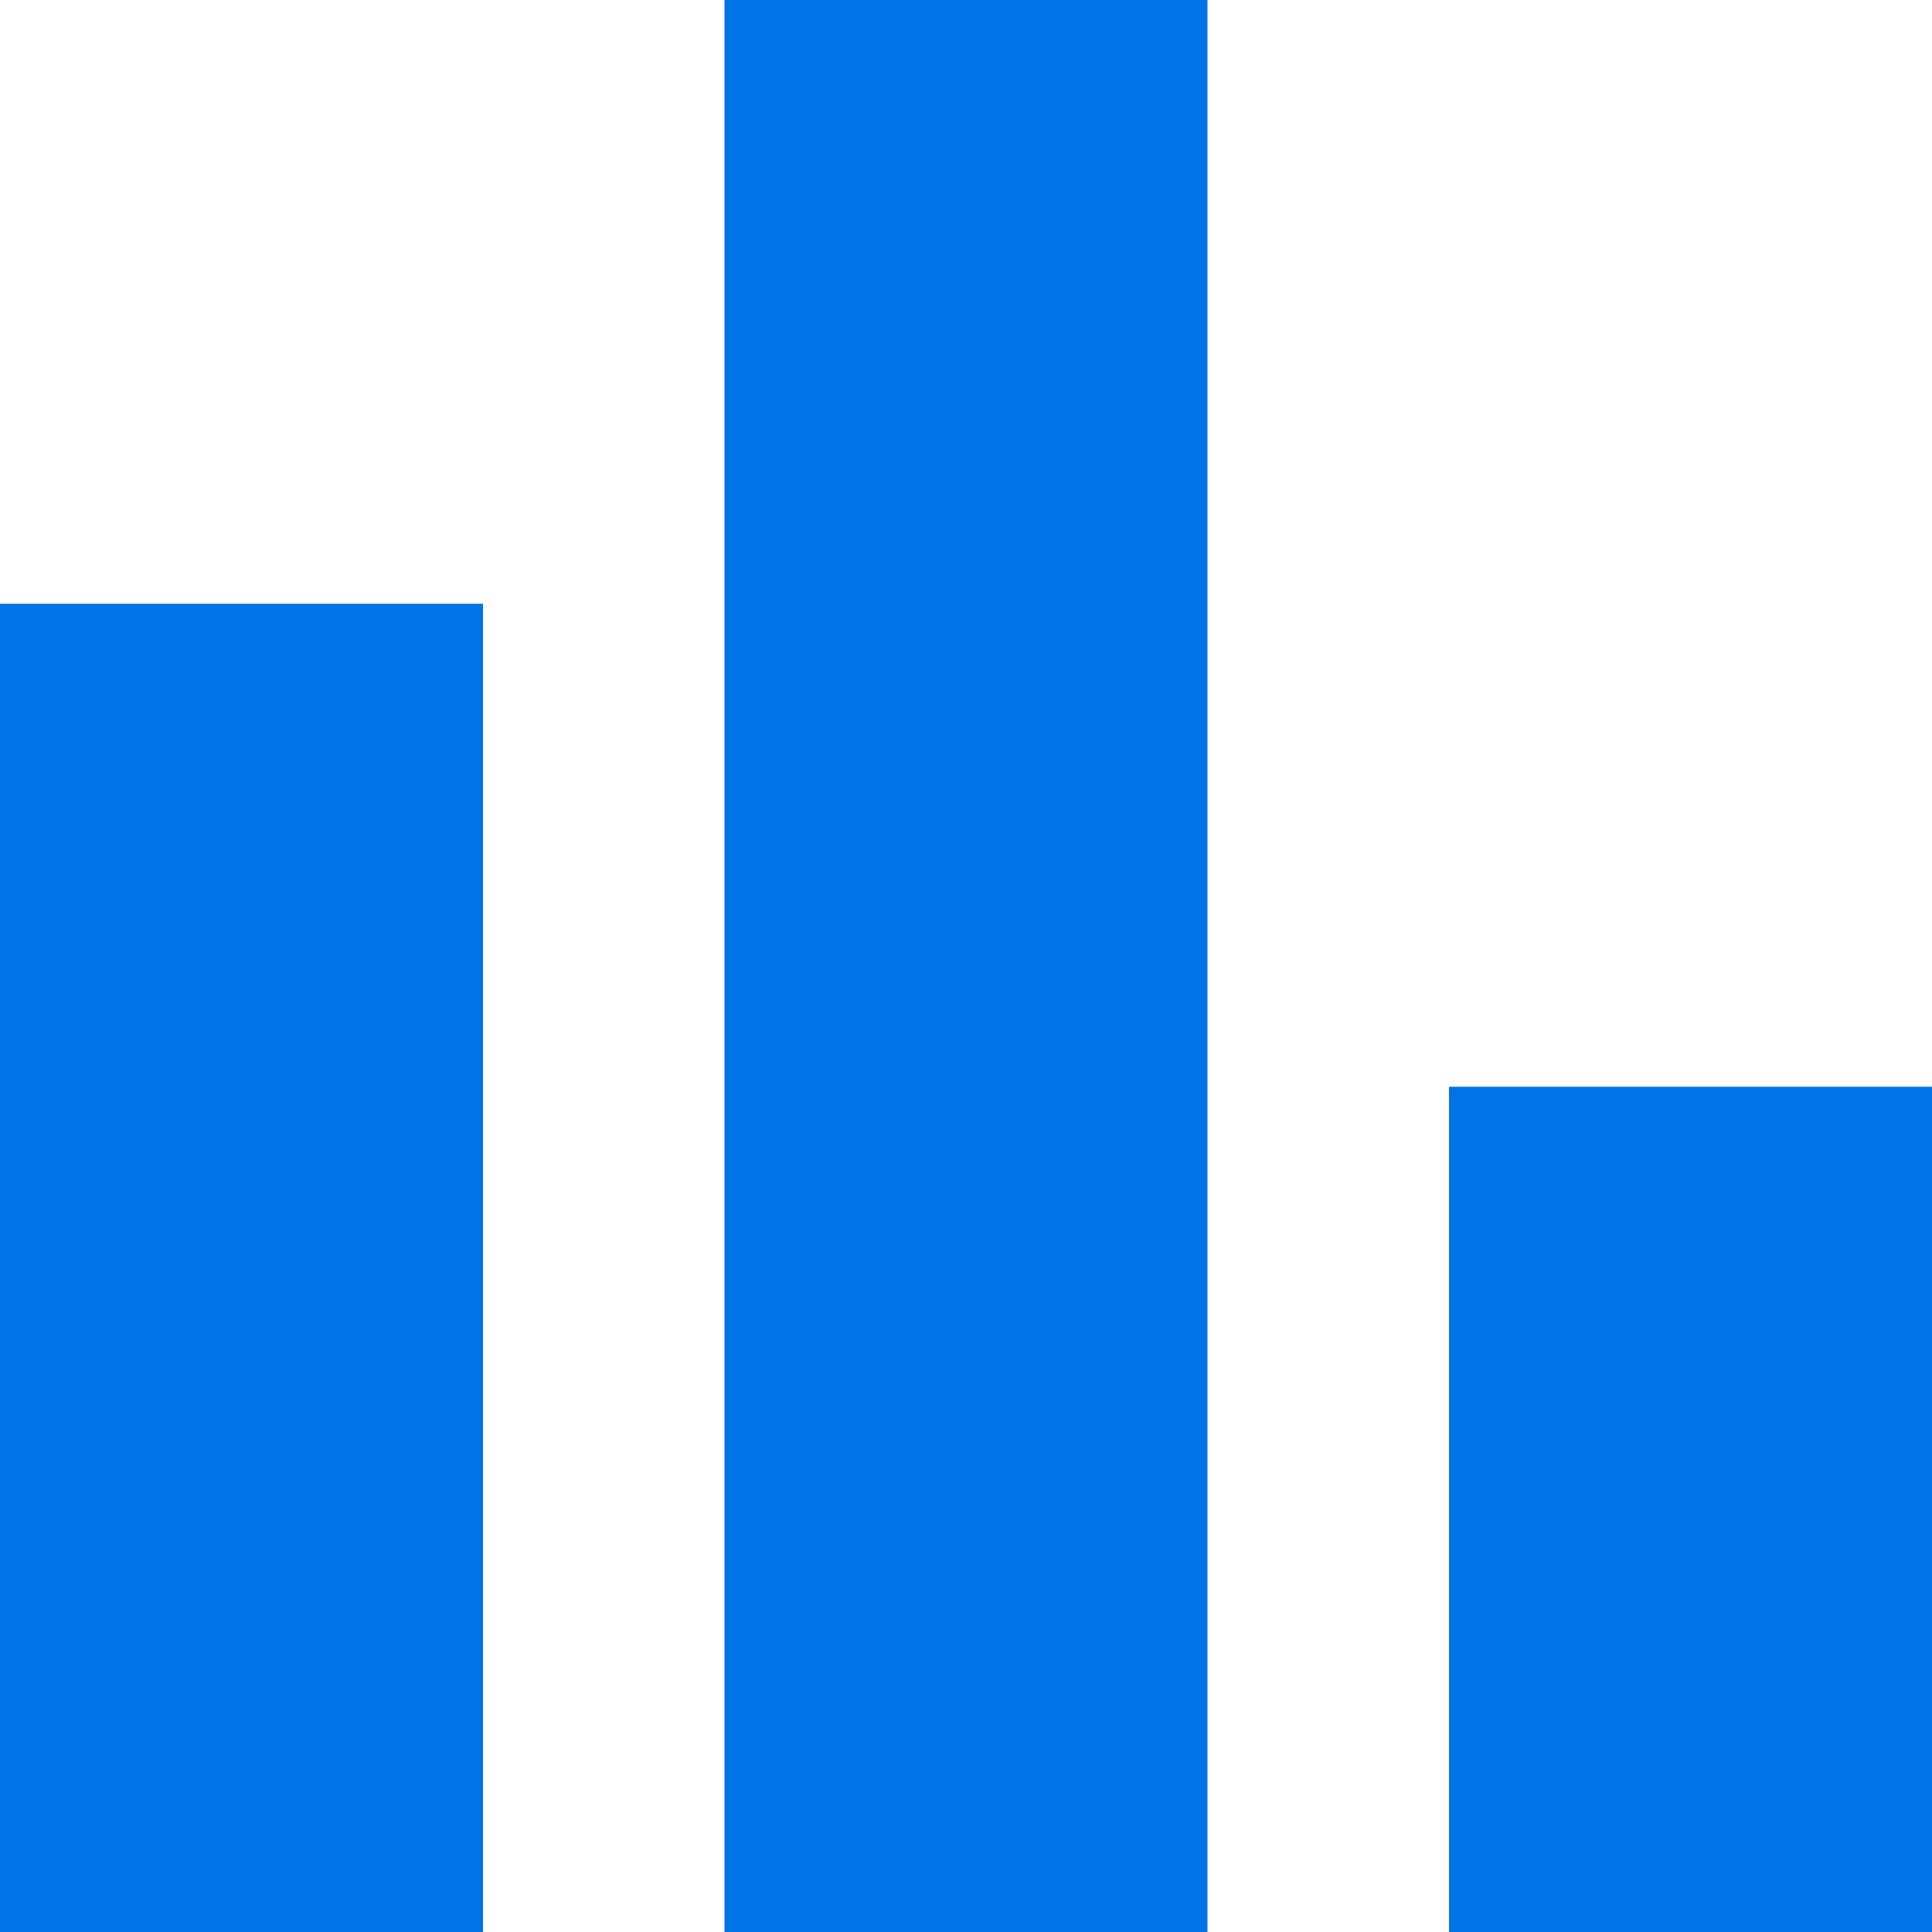
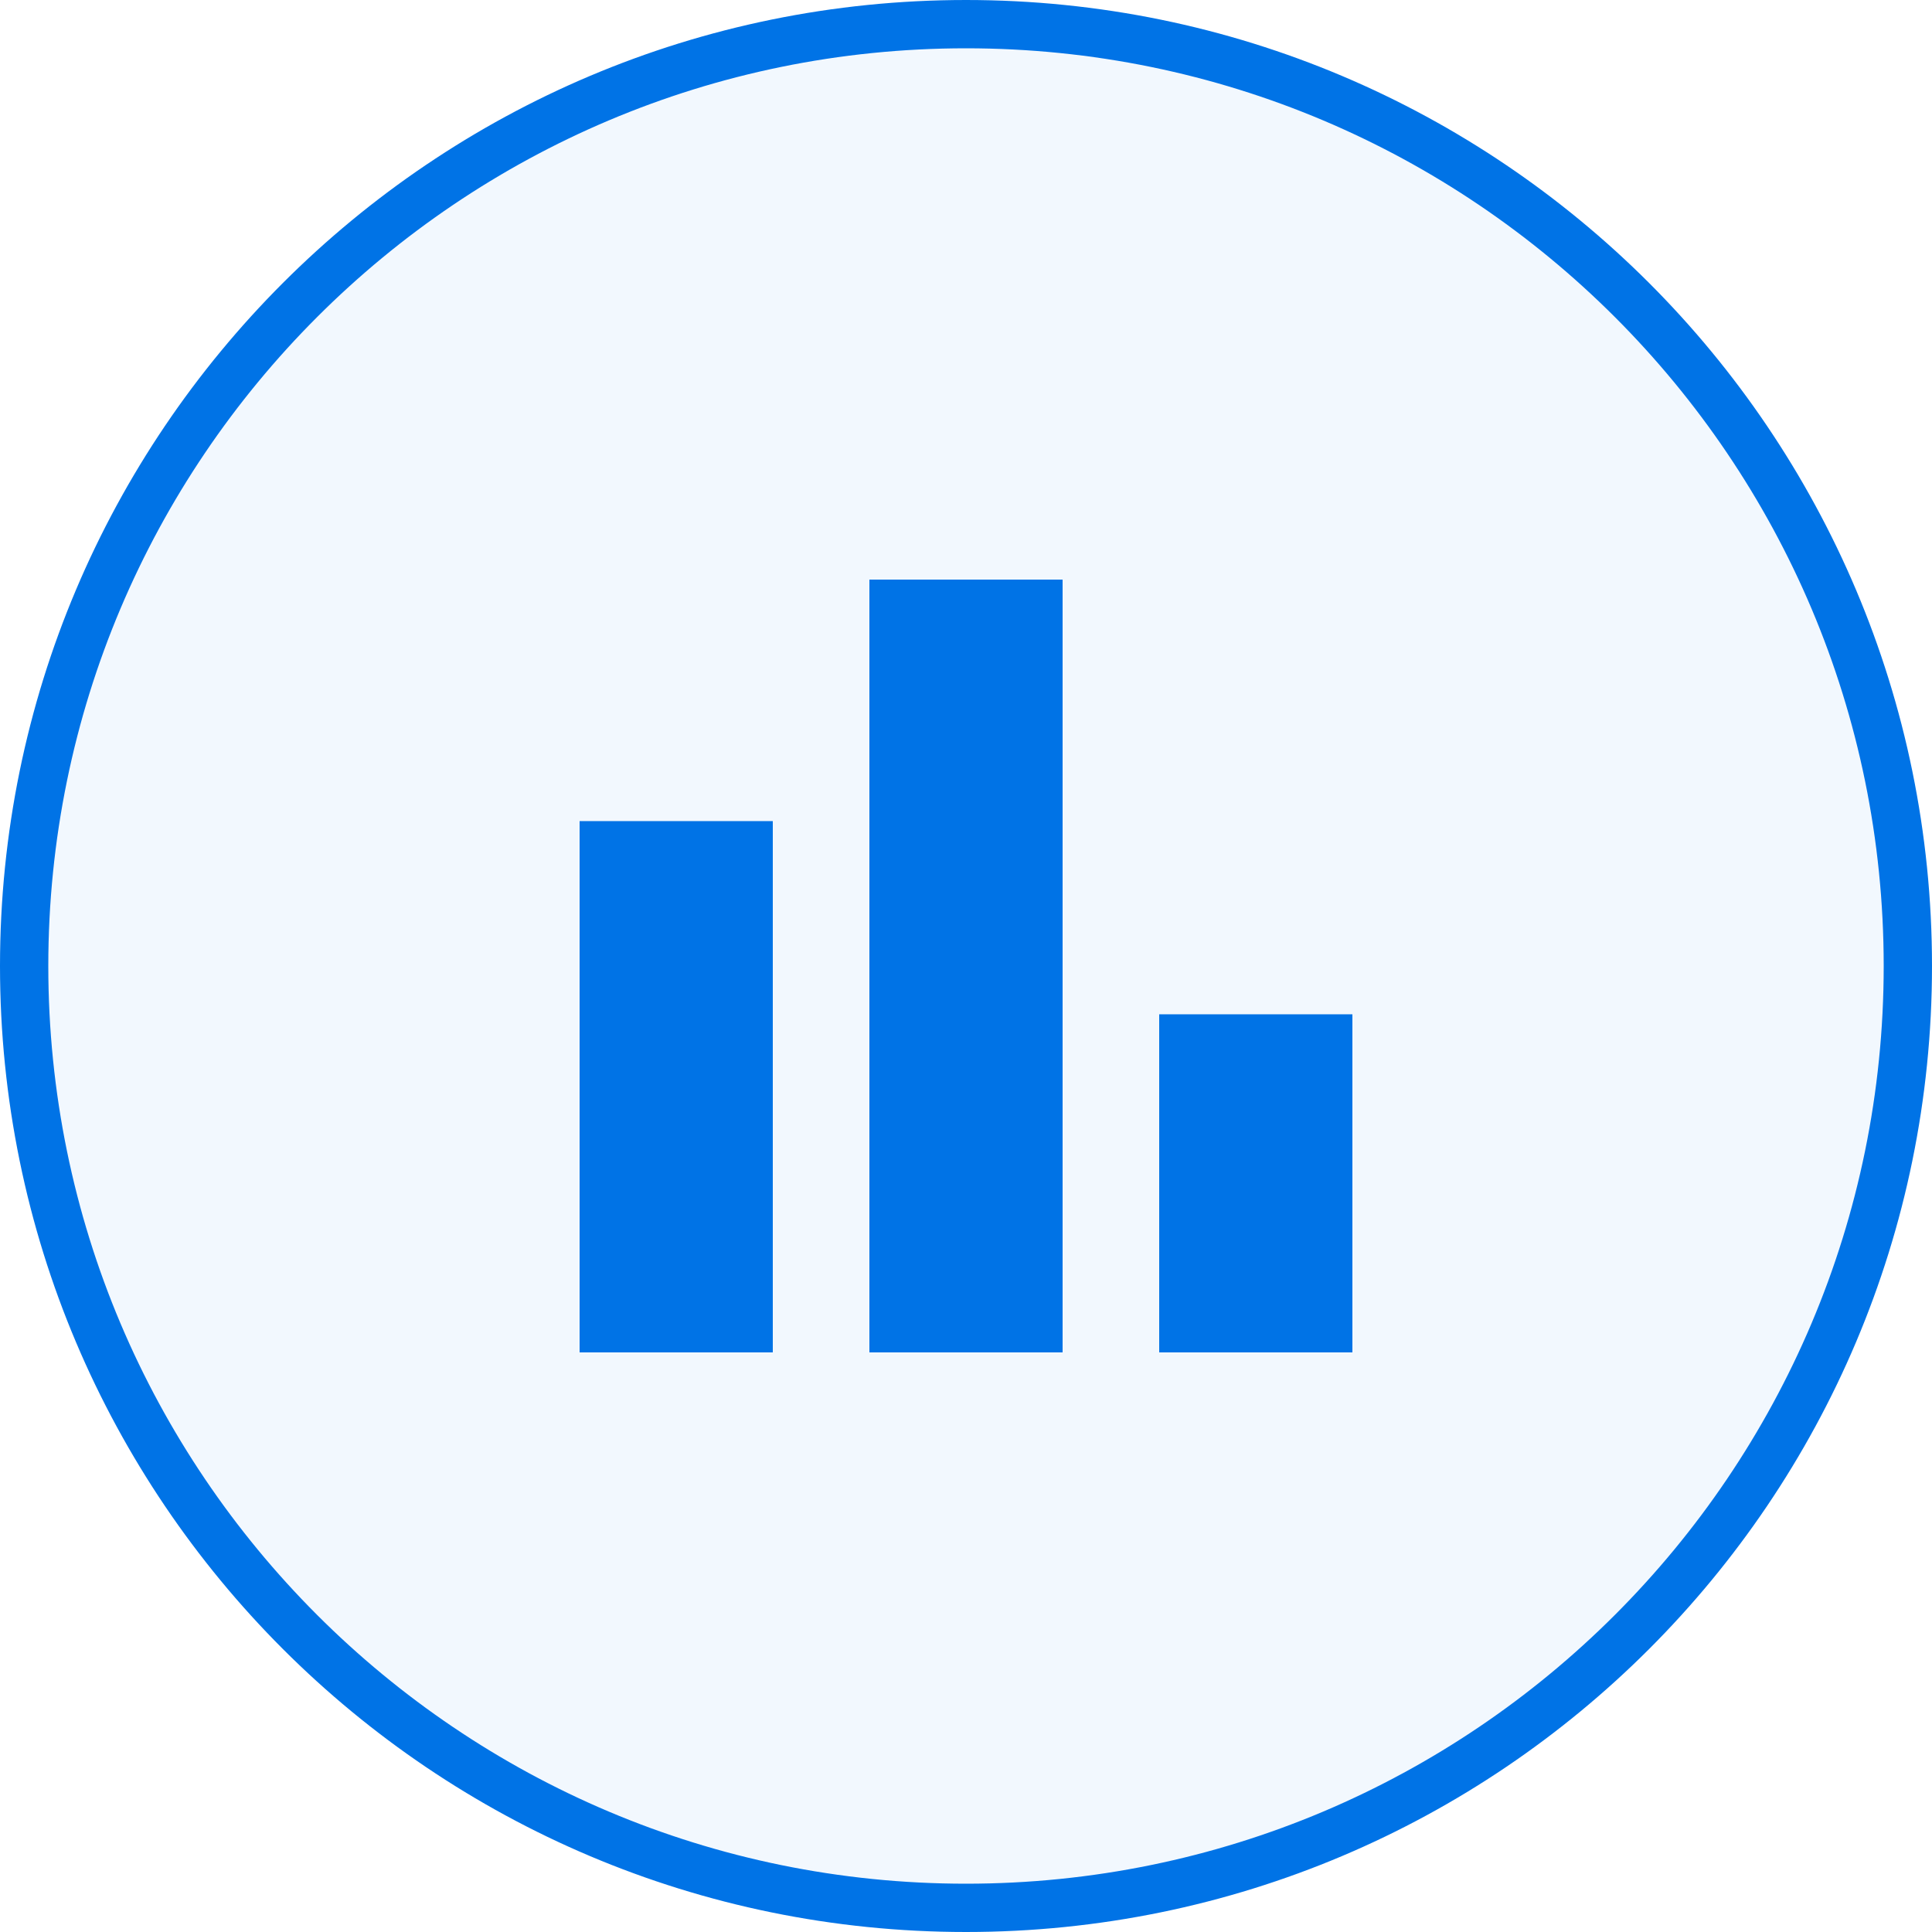
- <svg xmlns="http://www.w3.org/2000/svg" width="16" height="16" viewBox="0 0 16 16" fill="none">
-   <path d="M0 16V5H4V16H0ZM6 16V0H10V16H6ZM12 16V9H16V16H12Z" fill="#0073E6" />
+ <svg xmlns="http://www.w3.org/2000/svg" width="40" height="40" fill="none">
+   <rect x=".5" y=".5" width="39" height="39" rx="19.5" fill="#F2F8FE" />
+   <path d="M12 28V17h4v11h-4Zm6 0V12h4v16h-4Zm6 0v-7h4v7h-4Z" fill="#0073E6" />
+   <rect x=".5" y=".5" width="39" height="39" rx="19.5" stroke="#0073E6" />
</svg>
